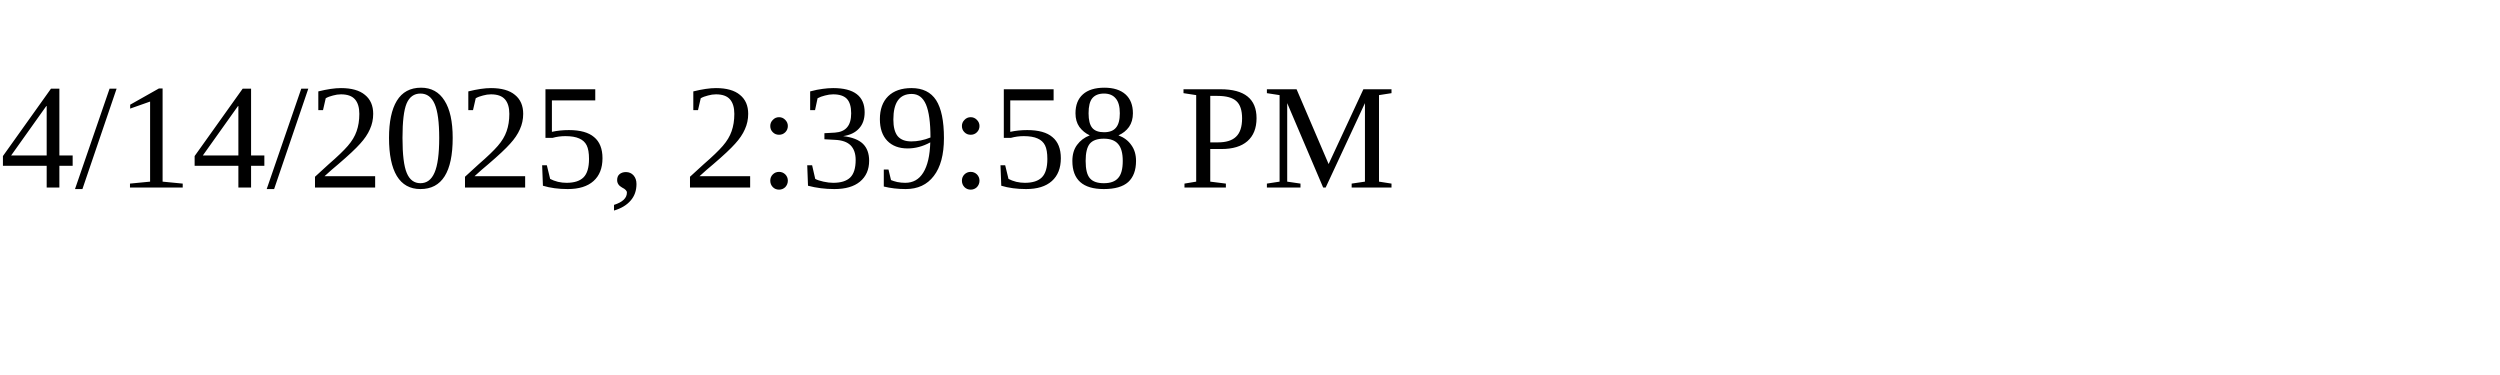
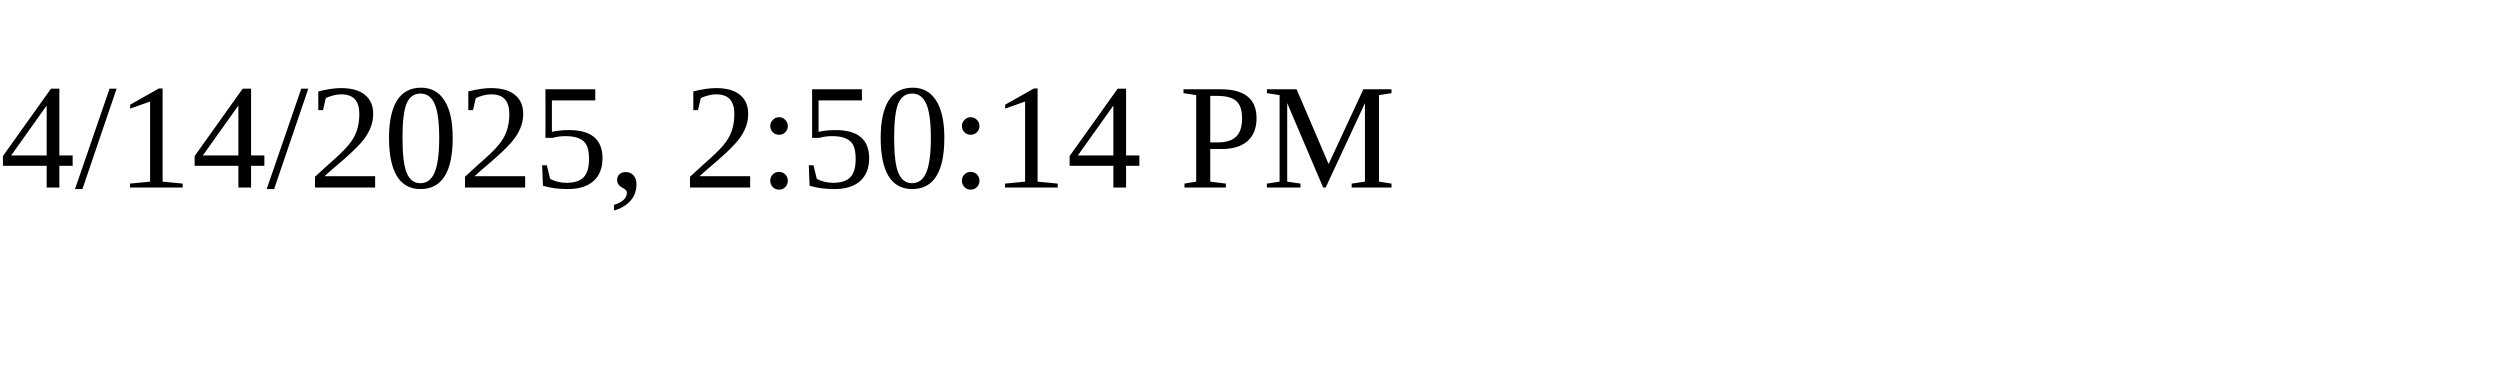
<svg xmlns="http://www.w3.org/2000/svg" height="30" width="200">
-   <text x="0" y="15">4/14/2025, 2:39:58 PM</text>
+   <text x="0" y="15">4/14/2025, 2:50:14 PM</text>
</svg>
